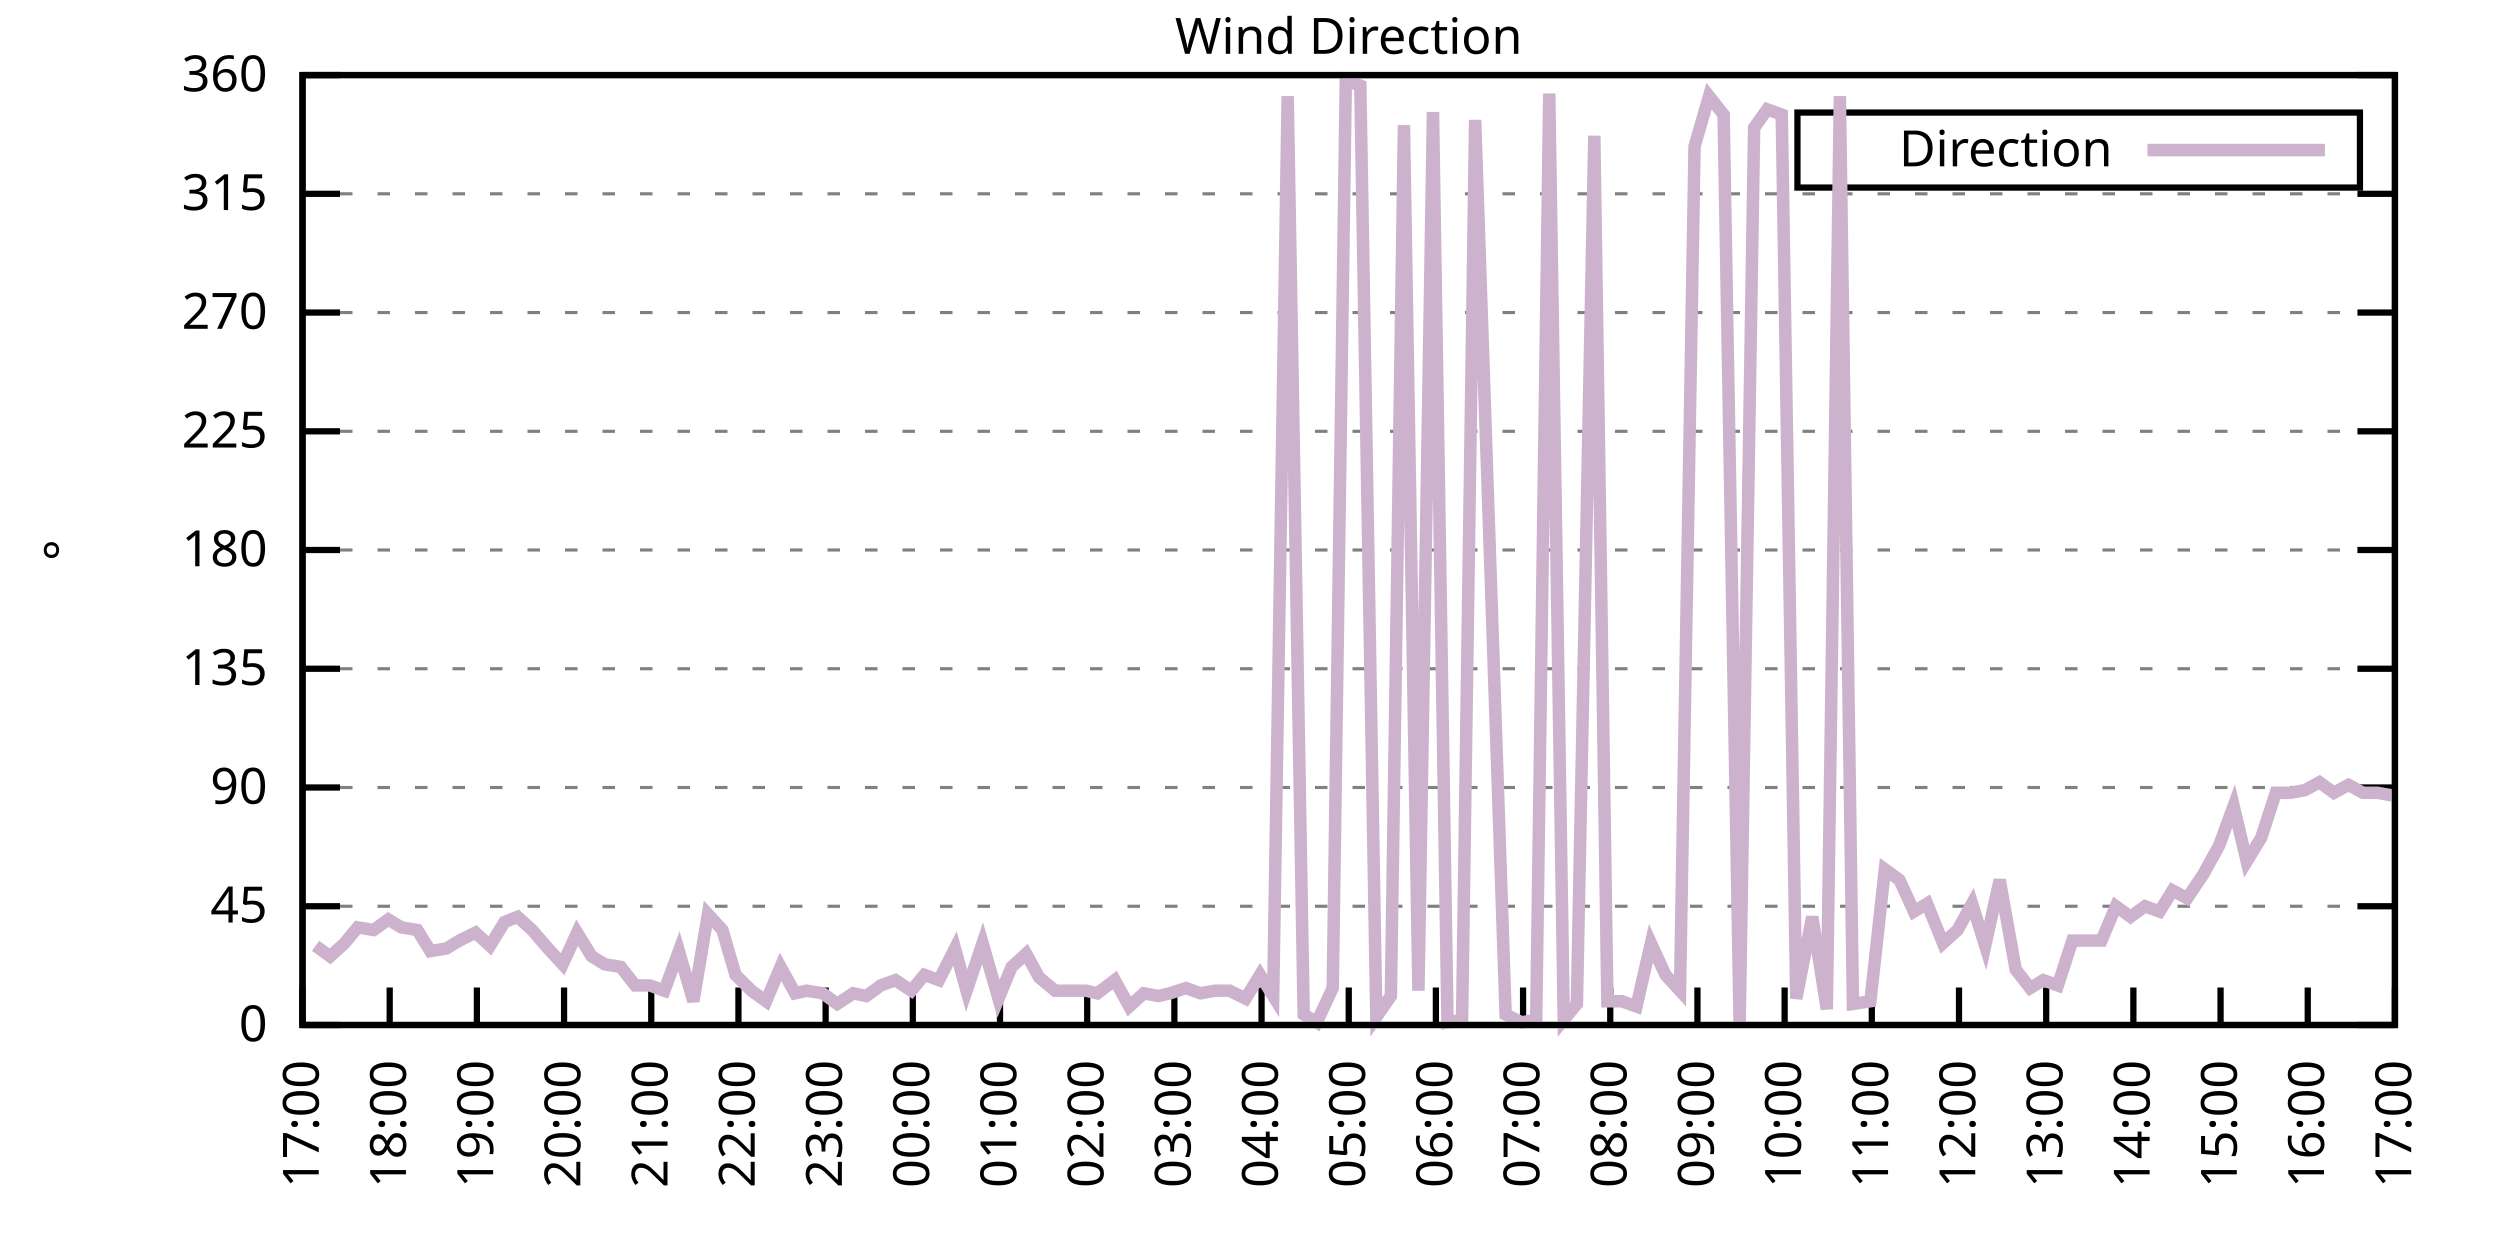
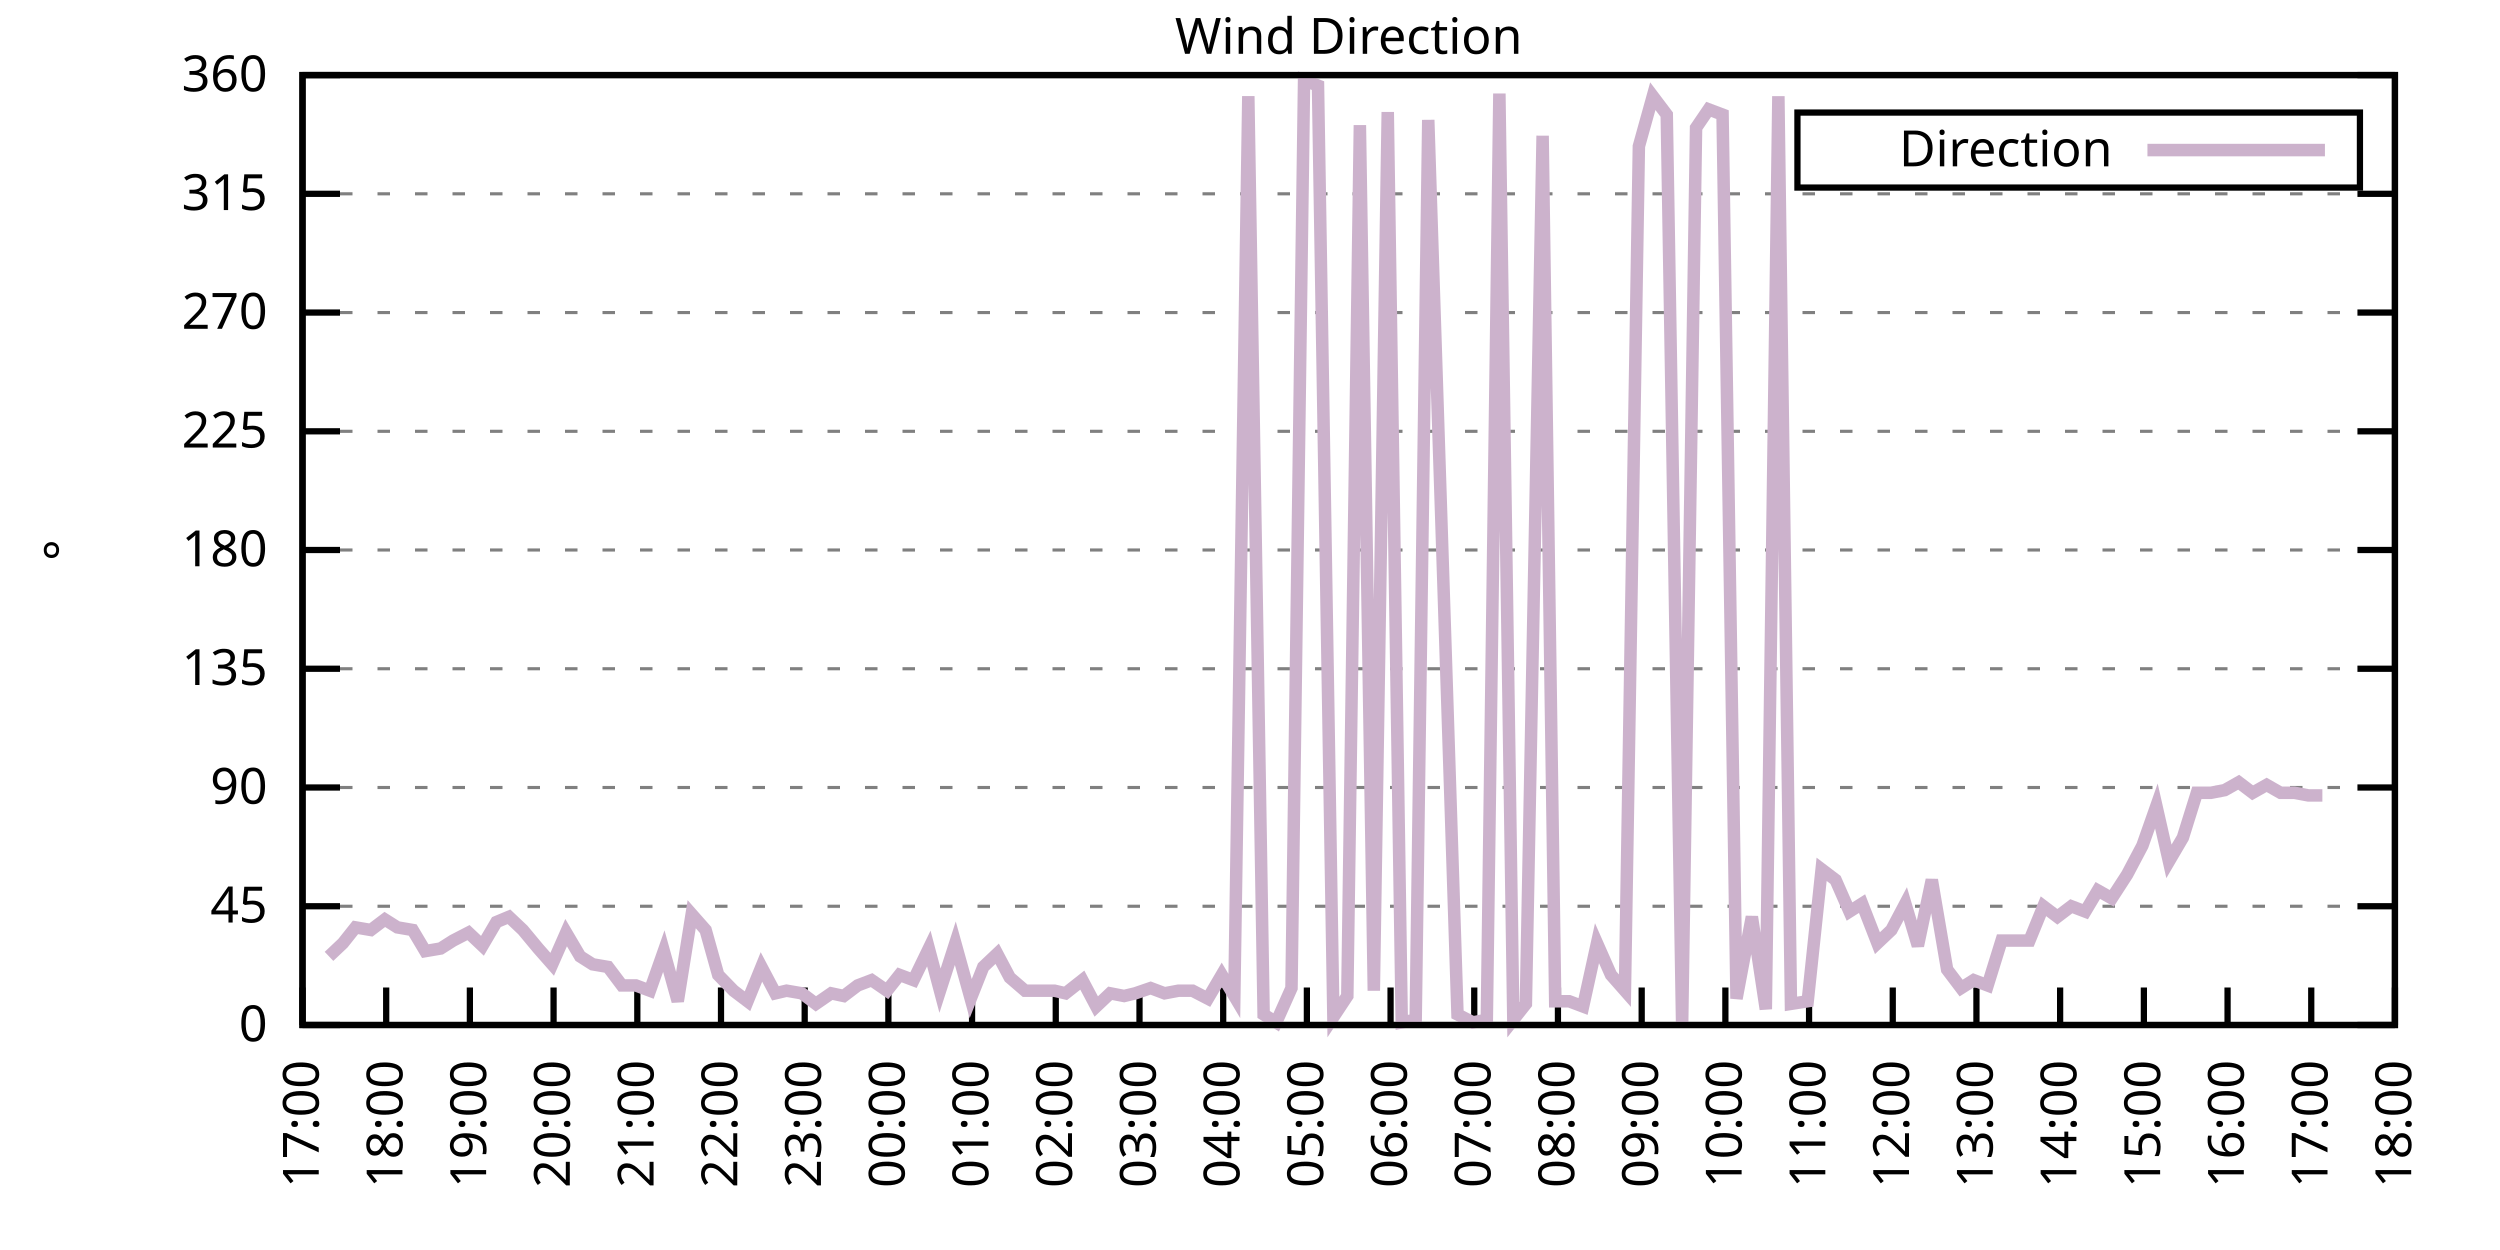
<svg xmlns="http://www.w3.org/2000/svg" xmlns:xlink="http://www.w3.org/1999/xlink" width="400" height="200" viewBox="0 0 400 200">
  <g id="gnuplot_canvas">
    <rect x="0" y="0" width="400" height="200" fill="none" />
    <defs>
      <circle id="gpDot" r="0.5" stroke-width="0.5" stroke="currentColor" />
      <path id="gpPt0" stroke-width="0.333" stroke="currentColor" d="M-1,0 h2 M0,-1 v2" />
      <path id="gpPt1" stroke-width="0.333" stroke="currentColor" d="M-1,-1 L1,1 M1,-1 L-1,1" />
      <path id="gpPt2" stroke-width="0.333" stroke="currentColor" d="M-1,0 L1,0 M0,-1 L0,1 M-1,-1 L1,1 M-1,1 L1,-1" />
      <rect id="gpPt3" stroke-width="0.333" stroke="currentColor" x="-1" y="-1" width="2" height="2" />
      <rect id="gpPt4" stroke-width="0.333" stroke="currentColor" fill="currentColor" x="-1" y="-1" width="2" height="2" />
      <circle id="gpPt5" stroke-width="0.333" stroke="currentColor" cx="0" cy="0" r="1" />
      <use xlink:href="#gpPt5" id="gpPt6" fill="currentColor" stroke="none" />
      <path id="gpPt7" stroke-width="0.333" stroke="currentColor" d="M0,-1.33 L-1.33,0.67 L1.33,0.67 z" />
      <use xlink:href="#gpPt7" id="gpPt8" fill="currentColor" stroke="none" />
      <use xlink:href="#gpPt7" id="gpPt9" stroke="currentColor" transform="rotate(180)" />
      <use xlink:href="#gpPt9" id="gpPt10" fill="currentColor" stroke="none" />
      <use xlink:href="#gpPt3" id="gpPt11" stroke="currentColor" transform="rotate(45)" />
      <use xlink:href="#gpPt11" id="gpPt12" fill="currentColor" stroke="none" />
      <path id="gpPt13" stroke-width="0.333" stroke="currentColor" d="M0,1.330 L1.265,0.411 L0.782,-1.067 L-0.782,-1.076 L-1.265,0.411 z" />
      <use xlink:href="#gpPt13" id="gpPt14" fill="currentColor" stroke="none" />
      <filter id="textbox" filterUnits="objectBoundingBox" x="0" y="0" height="1" width="1">
        <feFlood flood-color="white" flood-opacity="1" result="bgnd" />
        <feComposite in="SourceGraphic" in2="bgnd" operator="atop" />
      </filter>
      <filter id="greybox" filterUnits="objectBoundingBox" x="0" y="0" height="1" width="1">
        <feFlood flood-color="lightgrey" flood-opacity="1" result="grey" />
        <feComposite in="SourceGraphic" in2="grey" operator="atop" />
      </filter>
    </defs>
    <g fill="none" color="white" stroke="currentColor" stroke-width="1.00" stroke-linecap="butt" stroke-linejoin="miter">
</g>
    <g fill="none" color="black" stroke="currentColor" stroke-width="1.00" stroke-linecap="butt" stroke-linejoin="miter">
      <g stroke="none" shape-rendering="crispEdges">
        <polygon fill="rgb(255, 255, 255)" points="48.40,164.00 383.18,164.00 383.18,12.02 48.40,12.02 " />
      </g>
    </g>
    <g fill="none" color="black" stroke="currentColor" stroke-width="1.00" stroke-linecap="butt" stroke-linejoin="miter">
</g>
    <g fill="none" color="black" stroke="black" stroke-width="0.50" stroke-linecap="butt" stroke-linejoin="miter">
</g>
    <g fill="none" color="gray" stroke="currentColor" stroke-width="0.50" stroke-linecap="butt" stroke-linejoin="miter">
      <path stroke="gray" stroke-dasharray="2,4" class="gridline" d="M48.40,164.00 L383.19,164.00  " />
    </g>
    <g fill="none" color="gray" stroke="gray" stroke-width="1.00" stroke-linecap="butt" stroke-linejoin="miter">
</g>
    <g fill="none" color="black" stroke="currentColor" stroke-width="1.00" stroke-linecap="butt" stroke-linejoin="miter">
      <path stroke="black" d="M48.40,164.00 L54.40,164.00 M383.19,164.00 L377.19,164.00  " />
      <g transform="translate(42.80,166.60)" stroke="none" fill="black" font-family="Sans" font-size="8.00" text-anchor="end">
        <text>
          <tspan font-family="Sans"> 0</tspan>
        </text>
      </g>
    </g>
    <g fill="none" color="black" stroke="currentColor" stroke-width="1.00" stroke-linecap="butt" stroke-linejoin="miter">
</g>
    <g fill="none" color="black" stroke="black" stroke-width="0.50" stroke-linecap="butt" stroke-linejoin="miter">
</g>
    <g fill="none" color="gray" stroke="currentColor" stroke-width="0.50" stroke-linecap="butt" stroke-linejoin="miter">
      <path stroke="gray" stroke-dasharray="2,4" class="gridline" d="M48.40,145.00 L383.19,145.00  " />
    </g>
    <g fill="none" color="gray" stroke="gray" stroke-width="1.00" stroke-linecap="butt" stroke-linejoin="miter">
</g>
    <g fill="none" color="black" stroke="currentColor" stroke-width="1.00" stroke-linecap="butt" stroke-linejoin="miter">
      <path stroke="black" d="M48.40,145.00 L54.40,145.00 M383.19,145.00 L377.19,145.00  " />
      <g transform="translate(42.80,147.60)" stroke="none" fill="black" font-family="Sans" font-size="8.00" text-anchor="end">
        <text>
          <tspan font-family="Sans"> 45</tspan>
        </text>
      </g>
    </g>
    <g fill="none" color="black" stroke="currentColor" stroke-width="1.00" stroke-linecap="butt" stroke-linejoin="miter">
</g>
    <g fill="none" color="black" stroke="black" stroke-width="0.50" stroke-linecap="butt" stroke-linejoin="miter">
</g>
    <g fill="none" color="gray" stroke="currentColor" stroke-width="0.50" stroke-linecap="butt" stroke-linejoin="miter">
      <path stroke="gray" stroke-dasharray="2,4" class="gridline" d="M48.40,126.00 L383.19,126.00  " />
    </g>
    <g fill="none" color="gray" stroke="gray" stroke-width="1.00" stroke-linecap="butt" stroke-linejoin="miter">
</g>
    <g fill="none" color="black" stroke="currentColor" stroke-width="1.00" stroke-linecap="butt" stroke-linejoin="miter">
      <path stroke="black" d="M48.40,126.00 L54.40,126.00 M383.19,126.00 L377.19,126.00  " />
      <g transform="translate(42.80,128.60)" stroke="none" fill="black" font-family="Sans" font-size="8.00" text-anchor="end">
        <text>
          <tspan font-family="Sans"> 90</tspan>
        </text>
      </g>
    </g>
    <g fill="none" color="black" stroke="currentColor" stroke-width="1.00" stroke-linecap="butt" stroke-linejoin="miter">
</g>
    <g fill="none" color="black" stroke="black" stroke-width="0.50" stroke-linecap="butt" stroke-linejoin="miter">
</g>
    <g fill="none" color="gray" stroke="currentColor" stroke-width="0.50" stroke-linecap="butt" stroke-linejoin="miter">
      <path stroke="gray" stroke-dasharray="2,4" class="gridline" d="M48.40,107.00 L383.19,107.00  " />
    </g>
    <g fill="none" color="gray" stroke="gray" stroke-width="1.00" stroke-linecap="butt" stroke-linejoin="miter">
</g>
    <g fill="none" color="black" stroke="currentColor" stroke-width="1.00" stroke-linecap="butt" stroke-linejoin="miter">
      <path stroke="black" d="M48.40,107.00 L54.40,107.00 M383.19,107.00 L377.19,107.00  " />
      <g transform="translate(42.80,109.60)" stroke="none" fill="black" font-family="Sans" font-size="8.00" text-anchor="end">
        <text>
          <tspan font-family="Sans"> 135</tspan>
        </text>
      </g>
    </g>
    <g fill="none" color="black" stroke="currentColor" stroke-width="1.00" stroke-linecap="butt" stroke-linejoin="miter">
</g>
    <g fill="none" color="black" stroke="black" stroke-width="0.50" stroke-linecap="butt" stroke-linejoin="miter">
</g>
    <g fill="none" color="gray" stroke="currentColor" stroke-width="0.50" stroke-linecap="butt" stroke-linejoin="miter">
      <path stroke="gray" stroke-dasharray="2,4" class="gridline" d="M48.40,88.00 L383.19,88.00  " />
    </g>
    <g fill="none" color="gray" stroke="gray" stroke-width="1.00" stroke-linecap="butt" stroke-linejoin="miter">
</g>
    <g fill="none" color="black" stroke="currentColor" stroke-width="1.00" stroke-linecap="butt" stroke-linejoin="miter">
      <path stroke="black" d="M48.40,88.00 L54.40,88.00 M383.19,88.00 L377.19,88.00  " />
      <g transform="translate(42.80,90.60)" stroke="none" fill="black" font-family="Sans" font-size="8.00" text-anchor="end">
        <text>
          <tspan font-family="Sans"> 180</tspan>
        </text>
      </g>
    </g>
    <g fill="none" color="black" stroke="currentColor" stroke-width="1.00" stroke-linecap="butt" stroke-linejoin="miter">
</g>
    <g fill="none" color="black" stroke="black" stroke-width="0.50" stroke-linecap="butt" stroke-linejoin="miter">
</g>
    <g fill="none" color="gray" stroke="currentColor" stroke-width="0.50" stroke-linecap="butt" stroke-linejoin="miter">
      <path stroke="gray" stroke-dasharray="2,4" class="gridline" d="M48.40,69.01 L383.19,69.01  " />
    </g>
    <g fill="none" color="gray" stroke="gray" stroke-width="1.00" stroke-linecap="butt" stroke-linejoin="miter">
</g>
    <g fill="none" color="black" stroke="currentColor" stroke-width="1.00" stroke-linecap="butt" stroke-linejoin="miter">
      <path stroke="black" d="M48.40,69.01 L54.40,69.01 M383.19,69.01 L377.19,69.01  " />
      <g transform="translate(42.80,71.61)" stroke="none" fill="black" font-family="Sans" font-size="8.00" text-anchor="end">
        <text>
          <tspan font-family="Sans"> 225</tspan>
        </text>
      </g>
    </g>
    <g fill="none" color="black" stroke="currentColor" stroke-width="1.00" stroke-linecap="butt" stroke-linejoin="miter">
</g>
    <g fill="none" color="black" stroke="black" stroke-width="0.50" stroke-linecap="butt" stroke-linejoin="miter">
</g>
    <g fill="none" color="gray" stroke="currentColor" stroke-width="0.50" stroke-linecap="butt" stroke-linejoin="miter">
      <path stroke="gray" stroke-dasharray="2,4" class="gridline" d="M48.40,50.01 L383.19,50.01  " />
    </g>
    <g fill="none" color="gray" stroke="gray" stroke-width="1.00" stroke-linecap="butt" stroke-linejoin="miter">
</g>
    <g fill="none" color="black" stroke="currentColor" stroke-width="1.00" stroke-linecap="butt" stroke-linejoin="miter">
      <path stroke="black" d="M48.40,50.01 L54.40,50.01 M383.19,50.01 L377.19,50.01  " />
      <g transform="translate(42.80,52.61)" stroke="none" fill="black" font-family="Sans" font-size="8.00" text-anchor="end">
        <text>
          <tspan font-family="Sans"> 270</tspan>
        </text>
      </g>
    </g>
    <g fill="none" color="black" stroke="currentColor" stroke-width="1.00" stroke-linecap="butt" stroke-linejoin="miter">
</g>
    <g fill="none" color="black" stroke="black" stroke-width="0.50" stroke-linecap="butt" stroke-linejoin="miter">
</g>
    <g fill="none" color="gray" stroke="currentColor" stroke-width="0.50" stroke-linecap="butt" stroke-linejoin="miter">
      <path stroke="gray" stroke-dasharray="2,4" class="gridline" d="M48.40,31.01 L383.19,31.01  " />
    </g>
    <g fill="none" color="gray" stroke="gray" stroke-width="1.00" stroke-linecap="butt" stroke-linejoin="miter">
</g>
    <g fill="none" color="black" stroke="currentColor" stroke-width="1.00" stroke-linecap="butt" stroke-linejoin="miter">
      <path stroke="black" d="M48.40,31.01 L54.40,31.01 M383.19,31.01 L377.19,31.01  " />
      <g transform="translate(42.80,33.61)" stroke="none" fill="black" font-family="Sans" font-size="8.00" text-anchor="end">
        <text>
          <tspan font-family="Sans"> 315</tspan>
        </text>
      </g>
    </g>
    <g fill="none" color="black" stroke="currentColor" stroke-width="1.00" stroke-linecap="butt" stroke-linejoin="miter">
</g>
    <g fill="none" color="black" stroke="black" stroke-width="0.50" stroke-linecap="butt" stroke-linejoin="miter">
</g>
    <g fill="none" color="gray" stroke="currentColor" stroke-width="0.50" stroke-linecap="butt" stroke-linejoin="miter">
      <path stroke="gray" stroke-dasharray="2,4" class="gridline" d="M48.40,12.01 L383.19,12.01  " />
    </g>
    <g fill="none" color="gray" stroke="gray" stroke-width="1.00" stroke-linecap="butt" stroke-linejoin="miter">
</g>
    <g fill="none" color="black" stroke="currentColor" stroke-width="1.00" stroke-linecap="butt" stroke-linejoin="miter">
      <path stroke="black" d="M48.40,12.01 L54.40,12.01 M383.19,12.01 L377.19,12.01  " />
      <g transform="translate(42.80,14.61)" stroke="none" fill="black" font-family="Sans" font-size="8.00" text-anchor="end">
        <text>
          <tspan font-family="Sans"> 360</tspan>
        </text>
      </g>
    </g>
    <g fill="none" color="black" stroke="currentColor" stroke-width="1.00" stroke-linecap="butt" stroke-linejoin="miter">
      <path stroke="black" d="M48.40,164.00 L48.40,158.00  " />
      <g transform="translate(51.00,169.60) rotate(270.00)" stroke="none" fill="black" font-family="Sans" font-size="8.00" text-anchor="end">
        <text>
          <tspan font-family="Sans">17:00</tspan>
        </text>
      </g>
    </g>
    <g fill="none" color="black" stroke="currentColor" stroke-width="1.00" stroke-linecap="butt" stroke-linejoin="miter">
-       <path stroke="black" d="M62.35,164.00 L62.35,158.00  " />
-       <g transform="translate(64.95,169.60) rotate(270.00)" stroke="none" fill="black" font-family="Sans" font-size="8.00" text-anchor="end">
+       <path stroke="black" d="M61.79,164.00 L61.79,158.00  " />
+       <g transform="translate(64.39,169.60) rotate(270.00)" stroke="none" fill="black" font-family="Sans" font-size="8.00" text-anchor="end">
        <text>
          <tspan font-family="Sans">18:00</tspan>
        </text>
      </g>
    </g>
    <g fill="none" color="black" stroke="currentColor" stroke-width="1.00" stroke-linecap="butt" stroke-linejoin="miter">
-       <path stroke="black" d="M76.30,164.00 L76.30,158.00  " />
-       <g transform="translate(78.90,169.60) rotate(270.00)" stroke="none" fill="black" font-family="Sans" font-size="8.00" text-anchor="end">
+       <path stroke="black" d="M75.18,164.00 L75.18,158.00  " />
+       <g transform="translate(77.78,169.60) rotate(270.00)" stroke="none" fill="black" font-family="Sans" font-size="8.00" text-anchor="end">
        <text>
          <tspan font-family="Sans">19:00</tspan>
        </text>
      </g>
    </g>
    <g fill="none" color="black" stroke="currentColor" stroke-width="1.00" stroke-linecap="butt" stroke-linejoin="miter">
-       <path stroke="black" d="M90.25,164.00 L90.25,158.00  " />
-       <g transform="translate(92.85,169.60) rotate(270.00)" stroke="none" fill="black" font-family="Sans" font-size="8.00" text-anchor="end">
+       <path stroke="black" d="M88.57,164.00 L88.57,158.00  " />
+       <g transform="translate(91.17,169.60) rotate(270.00)" stroke="none" fill="black" font-family="Sans" font-size="8.00" text-anchor="end">
        <text>
          <tspan font-family="Sans">20:00</tspan>
        </text>
      </g>
    </g>
    <g fill="none" color="black" stroke="currentColor" stroke-width="1.00" stroke-linecap="butt" stroke-linejoin="miter">
-       <path stroke="black" d="M104.20,164.00 L104.20,158.00  " />
-       <g transform="translate(106.80,169.60) rotate(270.00)" stroke="none" fill="black" font-family="Sans" font-size="8.00" text-anchor="end">
+       <path stroke="black" d="M101.97,164.00 L101.97,158.00  " />
+       <g transform="translate(104.57,169.60) rotate(270.00)" stroke="none" fill="black" font-family="Sans" font-size="8.00" text-anchor="end">
        <text>
          <tspan font-family="Sans">21:00</tspan>
        </text>
      </g>
    </g>
    <g fill="none" color="black" stroke="currentColor" stroke-width="1.00" stroke-linecap="butt" stroke-linejoin="miter">
-       <path stroke="black" d="M118.15,164.00 L118.15,158.00  " />
-       <g transform="translate(120.75,169.60) rotate(270.00)" stroke="none" fill="black" font-family="Sans" font-size="8.00" text-anchor="end">
+       <path stroke="black" d="M115.36,164.00 L115.36,158.00  " />
+       <g transform="translate(117.96,169.60) rotate(270.00)" stroke="none" fill="black" font-family="Sans" font-size="8.00" text-anchor="end">
        <text>
          <tspan font-family="Sans">22:00</tspan>
        </text>
      </g>
    </g>
    <g fill="none" color="black" stroke="currentColor" stroke-width="1.00" stroke-linecap="butt" stroke-linejoin="miter">
-       <path stroke="black" d="M132.10,164.00 L132.10,158.00  " />
-       <g transform="translate(134.70,169.60) rotate(270.00)" stroke="none" fill="black" font-family="Sans" font-size="8.00" text-anchor="end">
+       <path stroke="black" d="M128.75,164.00 L128.75,158.00  " />
+       <g transform="translate(131.35,169.60) rotate(270.00)" stroke="none" fill="black" font-family="Sans" font-size="8.00" text-anchor="end">
        <text>
          <tspan font-family="Sans">23:00</tspan>
        </text>
      </g>
    </g>
    <g fill="none" color="black" stroke="currentColor" stroke-width="1.00" stroke-linecap="butt" stroke-linejoin="miter">
-       <path stroke="black" d="M146.05,164.00 L146.05,158.00  " />
-       <g transform="translate(148.65,169.60) rotate(270.00)" stroke="none" fill="black" font-family="Sans" font-size="8.00" text-anchor="end">
+       <path stroke="black" d="M142.14,164.00 L142.14,158.00  " />
+       <g transform="translate(144.74,169.60) rotate(270.00)" stroke="none" fill="black" font-family="Sans" font-size="8.00" text-anchor="end">
        <text>
          <tspan font-family="Sans">00:00</tspan>
        </text>
      </g>
    </g>
    <g fill="none" color="black" stroke="currentColor" stroke-width="1.00" stroke-linecap="butt" stroke-linejoin="miter">
-       <path stroke="black" d="M160.00,164.00 L160.00,158.00  " />
-       <g transform="translate(162.60,169.60) rotate(270.00)" stroke="none" fill="black" font-family="Sans" font-size="8.00" text-anchor="end">
+       <path stroke="black" d="M155.53,164.00 L155.53,158.00  " />
+       <g transform="translate(158.13,169.60) rotate(270.00)" stroke="none" fill="black" font-family="Sans" font-size="8.00" text-anchor="end">
        <text>
          <tspan font-family="Sans">01:00</tspan>
        </text>
      </g>
    </g>
    <g fill="none" color="black" stroke="currentColor" stroke-width="1.00" stroke-linecap="butt" stroke-linejoin="miter">
-       <path stroke="black" d="M173.95,164.00 L173.95,158.00  " />
-       <g transform="translate(176.55,169.60) rotate(270.00)" stroke="none" fill="black" font-family="Sans" font-size="8.00" text-anchor="end">
+       <path stroke="black" d="M168.92,164.00 L168.92,158.00  " />
+       <g transform="translate(171.52,169.60) rotate(270.00)" stroke="none" fill="black" font-family="Sans" font-size="8.00" text-anchor="end">
        <text>
          <tspan font-family="Sans">02:00</tspan>
        </text>
      </g>
    </g>
    <g fill="none" color="black" stroke="currentColor" stroke-width="1.00" stroke-linecap="butt" stroke-linejoin="miter">
-       <path stroke="black" d="M187.90,164.00 L187.90,158.00  " />
-       <g transform="translate(190.50,169.60) rotate(270.00)" stroke="none" fill="black" font-family="Sans" font-size="8.00" text-anchor="end">
+       <path stroke="black" d="M182.32,164.00 L182.32,158.00  " />
+       <g transform="translate(184.92,169.60) rotate(270.00)" stroke="none" fill="black" font-family="Sans" font-size="8.00" text-anchor="end">
        <text>
          <tspan font-family="Sans">03:00</tspan>
        </text>
      </g>
    </g>
    <g fill="none" color="black" stroke="currentColor" stroke-width="1.00" stroke-linecap="butt" stroke-linejoin="miter">
-       <path stroke="black" d="M201.85,164.00 L201.85,158.00  " />
-       <g transform="translate(204.45,169.60) rotate(270.00)" stroke="none" fill="black" font-family="Sans" font-size="8.00" text-anchor="end">
+       <path stroke="black" d="M195.71,164.00 L195.71,158.00  " />
+       <g transform="translate(198.31,169.60) rotate(270.00)" stroke="none" fill="black" font-family="Sans" font-size="8.00" text-anchor="end">
        <text>
          <tspan font-family="Sans">04:00</tspan>
        </text>
      </g>
    </g>
    <g fill="none" color="black" stroke="currentColor" stroke-width="1.00" stroke-linecap="butt" stroke-linejoin="miter">
-       <path stroke="black" d="M215.80,164.00 L215.80,158.00  " />
-       <g transform="translate(218.40,169.60) rotate(270.00)" stroke="none" fill="black" font-family="Sans" font-size="8.00" text-anchor="end">
+       <path stroke="black" d="M209.10,164.00 L209.10,158.00  " />
+       <g transform="translate(211.70,169.60) rotate(270.00)" stroke="none" fill="black" font-family="Sans" font-size="8.00" text-anchor="end">
        <text>
          <tspan font-family="Sans">05:00</tspan>
        </text>
      </g>
    </g>
    <g fill="none" color="black" stroke="currentColor" stroke-width="1.00" stroke-linecap="butt" stroke-linejoin="miter">
-       <path stroke="black" d="M229.74,164.00 L229.74,158.00  " />
-       <g transform="translate(232.34,169.60) rotate(270.00)" stroke="none" fill="black" font-family="Sans" font-size="8.00" text-anchor="end">
+       <path stroke="black" d="M222.49,164.00 L222.49,158.00  " />
+       <g transform="translate(225.09,169.60) rotate(270.00)" stroke="none" fill="black" font-family="Sans" font-size="8.00" text-anchor="end">
        <text>
          <tspan font-family="Sans">06:00</tspan>
        </text>
      </g>
    </g>
    <g fill="none" color="black" stroke="currentColor" stroke-width="1.00" stroke-linecap="butt" stroke-linejoin="miter">
-       <path stroke="black" d="M243.69,164.00 L243.69,158.00  " />
-       <g transform="translate(246.29,169.60) rotate(270.00)" stroke="none" fill="black" font-family="Sans" font-size="8.00" text-anchor="end">
+       <path stroke="black" d="M235.88,164.00 L235.88,158.00  " />
+       <g transform="translate(238.48,169.60) rotate(270.00)" stroke="none" fill="black" font-family="Sans" font-size="8.00" text-anchor="end">
        <text>
          <tspan font-family="Sans">07:00</tspan>
        </text>
      </g>
    </g>
    <g fill="none" color="black" stroke="currentColor" stroke-width="1.00" stroke-linecap="butt" stroke-linejoin="miter">
-       <path stroke="black" d="M257.64,164.00 L257.64,158.00  " />
-       <g transform="translate(260.24,169.60) rotate(270.00)" stroke="none" fill="black" font-family="Sans" font-size="8.00" text-anchor="end">
+       <path stroke="black" d="M249.27,164.00 L249.27,158.00  " />
+       <g transform="translate(251.87,169.60) rotate(270.00)" stroke="none" fill="black" font-family="Sans" font-size="8.00" text-anchor="end">
        <text>
          <tspan font-family="Sans">08:00</tspan>
        </text>
      </g>
    </g>
    <g fill="none" color="black" stroke="currentColor" stroke-width="1.00" stroke-linecap="butt" stroke-linejoin="miter">
-       <path stroke="black" d="M271.59,164.00 L271.59,158.00  " />
-       <g transform="translate(274.19,169.60) rotate(270.00)" stroke="none" fill="black" font-family="Sans" font-size="8.00" text-anchor="end">
+       <path stroke="black" d="M262.67,164.00 L262.67,158.00  " />
+       <g transform="translate(265.27,169.60) rotate(270.00)" stroke="none" fill="black" font-family="Sans" font-size="8.00" text-anchor="end">
        <text>
          <tspan font-family="Sans">09:00</tspan>
        </text>
      </g>
    </g>
    <g fill="none" color="black" stroke="currentColor" stroke-width="1.00" stroke-linecap="butt" stroke-linejoin="miter">
-       <path stroke="black" d="M285.54,164.00 L285.54,158.00  " />
-       <g transform="translate(288.14,169.60) rotate(270.00)" stroke="none" fill="black" font-family="Sans" font-size="8.00" text-anchor="end">
+       <path stroke="black" d="M276.06,164.00 L276.06,158.00  " />
+       <g transform="translate(278.66,169.60) rotate(270.00)" stroke="none" fill="black" font-family="Sans" font-size="8.00" text-anchor="end">
        <text>
          <tspan font-family="Sans">10:00</tspan>
        </text>
      </g>
    </g>
    <g fill="none" color="black" stroke="currentColor" stroke-width="1.00" stroke-linecap="butt" stroke-linejoin="miter">
-       <path stroke="black" d="M299.49,164.00 L299.49,158.00  " />
-       <g transform="translate(302.09,169.60) rotate(270.00)" stroke="none" fill="black" font-family="Sans" font-size="8.00" text-anchor="end">
+       <path stroke="black" d="M289.45,164.00 L289.45,158.00  " />
+       <g transform="translate(292.05,169.60) rotate(270.00)" stroke="none" fill="black" font-family="Sans" font-size="8.00" text-anchor="end">
        <text>
          <tspan font-family="Sans">11:00</tspan>
        </text>
      </g>
    </g>
    <g fill="none" color="black" stroke="currentColor" stroke-width="1.00" stroke-linecap="butt" stroke-linejoin="miter">
-       <path stroke="black" d="M313.44,164.00 L313.44,158.00  " />
-       <g transform="translate(316.04,169.60) rotate(270.00)" stroke="none" fill="black" font-family="Sans" font-size="8.00" text-anchor="end">
+       <path stroke="black" d="M302.84,164.00 L302.84,158.00  " />
+       <g transform="translate(305.44,169.60) rotate(270.00)" stroke="none" fill="black" font-family="Sans" font-size="8.00" text-anchor="end">
        <text>
          <tspan font-family="Sans">12:00</tspan>
        </text>
      </g>
    </g>
    <g fill="none" color="black" stroke="currentColor" stroke-width="1.00" stroke-linecap="butt" stroke-linejoin="miter">
-       <path stroke="black" d="M327.39,164.00 L327.39,158.00  " />
-       <g transform="translate(329.99,169.60) rotate(270.00)" stroke="none" fill="black" font-family="Sans" font-size="8.00" text-anchor="end">
+       <path stroke="black" d="M316.23,164.00 L316.23,158.00  " />
+       <g transform="translate(318.83,169.60) rotate(270.00)" stroke="none" fill="black" font-family="Sans" font-size="8.00" text-anchor="end">
        <text>
          <tspan font-family="Sans">13:00</tspan>
        </text>
      </g>
    </g>
    <g fill="none" color="black" stroke="currentColor" stroke-width="1.00" stroke-linecap="butt" stroke-linejoin="miter">
-       <path stroke="black" d="M341.34,164.00 L341.34,158.00  " />
-       <g transform="translate(343.94,169.60) rotate(270.00)" stroke="none" fill="black" font-family="Sans" font-size="8.00" text-anchor="end">
+       <path stroke="black" d="M329.62,164.00 L329.62,158.00  " />
+       <g transform="translate(332.22,169.60) rotate(270.00)" stroke="none" fill="black" font-family="Sans" font-size="8.00" text-anchor="end">
        <text>
          <tspan font-family="Sans">14:00</tspan>
        </text>
      </g>
    </g>
    <g fill="none" color="black" stroke="currentColor" stroke-width="1.00" stroke-linecap="butt" stroke-linejoin="miter">
-       <path stroke="black" d="M355.29,164.00 L355.29,158.00  " />
-       <g transform="translate(357.89,169.60) rotate(270.00)" stroke="none" fill="black" font-family="Sans" font-size="8.00" text-anchor="end">
+       <path stroke="black" d="M343.02,164.00 L343.02,158.00  " />
+       <g transform="translate(345.62,169.60) rotate(270.00)" stroke="none" fill="black" font-family="Sans" font-size="8.00" text-anchor="end">
        <text>
          <tspan font-family="Sans">15:00</tspan>
        </text>
      </g>
    </g>
    <g fill="none" color="black" stroke="currentColor" stroke-width="1.00" stroke-linecap="butt" stroke-linejoin="miter">
-       <path stroke="black" d="M369.24,164.00 L369.24,158.00  " />
-       <g transform="translate(371.84,169.60) rotate(270.00)" stroke="none" fill="black" font-family="Sans" font-size="8.00" text-anchor="end">
+       <path stroke="black" d="M356.41,164.00 L356.41,158.00  " />
+       <g transform="translate(359.01,169.60) rotate(270.00)" stroke="none" fill="black" font-family="Sans" font-size="8.00" text-anchor="end">
        <text>
          <tspan font-family="Sans">16:00</tspan>
+         </text>
+       </g>
+     </g>
+     <g fill="none" color="black" stroke="currentColor" stroke-width="1.00" stroke-linecap="butt" stroke-linejoin="miter">
+       <path stroke="black" d="M369.80,164.00 L369.80,158.00  " />
+       <g transform="translate(372.40,169.60) rotate(270.00)" stroke="none" fill="black" font-family="Sans" font-size="8.00" text-anchor="end">
+         <text>
+           <tspan font-family="Sans">17:00</tspan>
        </text>
      </g>
    </g>
    <g fill="none" color="black" stroke="currentColor" stroke-width="1.00" stroke-linecap="butt" stroke-linejoin="miter">
      <path stroke="black" d="M383.19,164.00 L383.19,158.00  " />
      <g transform="translate(385.79,169.60) rotate(270.00)" stroke="none" fill="black" font-family="Sans" font-size="8.00" text-anchor="end">
        <text>
-           <tspan font-family="Sans">17:00</tspan>
+           <tspan font-family="Sans">18:00</tspan>
        </text>
      </g>
    </g>
    <g fill="none" color="black" stroke="currentColor" stroke-width="1.00" stroke-linecap="butt" stroke-linejoin="miter">
</g>
    <g fill="none" color="black" stroke="currentColor" stroke-width="1.00" stroke-linecap="butt" stroke-linejoin="miter">
      <path stroke="black" d="M48.40,12.01 L48.40,164.00 L383.19,164.00 L383.19,12.01 L48.40,12.01 Z  " />
    </g>
    <g fill="none" color="black" stroke="currentColor" stroke-width="1.00" stroke-linecap="butt" stroke-linejoin="miter">
</g>
    <g fill="none" color="black" stroke="currentColor" stroke-width="1.00" stroke-linecap="butt" stroke-linejoin="miter">
      <path stroke="black" d="M287.59,30.01 L287.59,18.01 L377.59,18.01 L377.59,30.01 L287.59,30.01 Z  " />
    </g>
    <g id="Wind_direction_plot_1">
      <g fill="none" color="white" stroke="black" stroke-width="2.00" stroke-linecap="butt" stroke-linejoin="miter">
</g>
      <g fill="none" color="black" stroke="currentColor" stroke-width="2.00" stroke-linecap="butt" stroke-linejoin="miter">
        <g transform="translate(337.99,26.61)" stroke="none" fill="black" font-family="Sans" font-size="8.00" text-anchor="end">
          <text>
            <tspan font-family="Sans">Direction</tspan>
          </text>
        </g>
      </g>
      <g fill="none" color="black" stroke="currentColor" stroke-width="2.00" stroke-linecap="butt" stroke-linejoin="miter">
-         <path stroke="rgb(204, 178, 204)" d="M343.59,24.01 L371.99,24.01 M50.49,151.33 L52.82,153.02 L55.14,150.91 L57.23,148.38 L59.79,148.80 L62.12,147.11   L64.21,148.38 L66.77,148.80 L68.86,152.18 L71.42,151.76 L73.51,150.49 L76.07,149.22 L78.39,151.33 L80.72,147.53   L82.81,146.69 L85.13,148.80 L87.69,151.76 L90.02,154.29 L92.34,149.22 L94.67,153.02 L96.76,154.29 L99.32,154.71   L101.64,157.67 L103.97,157.67 L106.29,158.51 L108.62,152.18 L110.94,160.20 L113.27,146.27 L115.59,148.80 L117.68,155.98   L120.24,158.51 L122.57,160.20 L124.89,154.71 L127.22,158.93 L129.08,158.51 L131.63,158.93 L133.96,160.62 L136.51,158.93   L138.61,159.36 L140.93,157.67 L143.26,156.82 L145.81,158.51 L147.91,155.98 L150.23,156.82 L152.79,151.76 L154.65,158.51   L157.21,150.91 L159.76,159.78 L161.86,154.71 L164.18,152.60 L166.27,156.40 L168.83,158.51 L171.39,158.51 L173.71,158.51   L175.57,158.93 L178.36,156.82 L180.69,161.04 L183.01,158.93 L185.34,159.36 L187.20,158.93 L189.76,158.09 L192.08,158.93   L194.41,158.51 L196.73,158.51 L199.29,159.78 L201.61,155.98 L203.71,159.36 L206.03,15.39 L208.59,162.31 L210.68,163.58   L213.24,158.09 L215.33,12.85 L217.65,13.70 L220.21,162.73 L222.54,159.36 L224.63,20.03 L226.95,158.51 L229.28,17.92   L231.60,163.58 L233.93,163.16 L236.02,19.19 L240.90,162.31 L243.46,163.58 L245.79,163.16 L247.88,14.97 L250.20,163.16   L252.30,160.62 L255.09,21.72 L257.18,160.20 L259.50,160.20 L261.83,161.04 L264.15,150.91 L266.48,155.98 L268.80,158.51   L271.13,23.41 L273.45,15.39 L275.78,18.34 L278.34,164.00 L280.66,20.45 L282.75,17.50 L285.08,18.34 L287.40,159.78   L289.96,146.69 L292.29,161.47 L294.38,15.39 L296.47,160.62 L299.26,160.20 L301.58,139.09 L303.91,140.78 L306.23,145.85   L308.33,144.58 L310.88,150.91 L313.21,148.80 L315.53,144.58 L317.63,151.33 L319.95,140.78 L322.51,155.13 L324.83,158.09   L326.93,156.82 L329.25,157.67 L331.58,150.49 L334.13,150.49 L336.23,150.49 L338.55,145.00 L340.88,146.69 L343.20,145.00   L345.53,145.85 L347.62,142.47 L349.94,143.73 L352.50,139.93 L355.06,135.29 L357.38,128.96 L359.48,137.82 L361.80,134.02   L364.13,126.85 L366.45,126.85 L368.78,126.42 L371.10,125.16 L373.43,126.85 L375.75,125.58 L378.08,126.85 L380.40,126.85   L382.73,127.27  " />
+         <path stroke="rgb(204, 178, 204)" d="M343.59,24.01 L371.99,24.01 M52.64,153.02 L54.87,150.91 L56.88,148.38 L59.34,148.80 L61.57,147.11 L63.58,148.38   L66.03,148.80 L68.04,152.18 L70.50,151.76 L72.50,150.49 L74.96,149.22 L77.19,151.33 L79.42,147.53 L81.43,146.69   L83.66,148.80 L86.12,151.76 L88.35,154.29 L90.58,149.22 L92.82,153.02 L94.82,154.29 L97.28,154.71 L99.51,157.67   L101.74,157.67 L103.98,158.51 L106.21,152.18 L108.44,160.20 L110.67,146.27 L112.90,148.80 L114.91,155.98 L117.37,158.51   L119.60,160.20 L121.83,154.71 L124.06,158.93 L125.85,158.51 L128.30,158.93 L130.54,160.62 L132.99,158.93 L135.00,159.36   L137.23,157.67 L139.46,156.82 L141.92,158.51 L143.93,155.98 L146.16,156.82 L148.61,151.76 L150.40,158.51 L152.85,150.91   L155.31,159.78 L157.32,154.71 L159.55,152.60 L161.56,156.40 L164.01,158.51 L166.47,158.51 L168.70,158.51 L170.49,158.93   L173.17,156.82 L175.40,161.04 L177.63,158.93 L179.86,159.36 L181.65,158.93 L184.10,158.09 L186.33,158.93 L188.57,158.51   L190.80,158.51 L193.25,159.78 L195.48,155.98 L197.49,159.36 L199.73,15.39 L202.18,162.31 L204.19,163.58 L206.64,158.09   L208.65,12.85 L210.88,13.70 L213.34,162.73 L215.57,159.36 L217.58,20.03 L219.81,158.51 L222.04,17.92 L224.28,163.58   L226.51,163.16 L228.52,19.19 L233.20,162.31 L235.66,163.58 L237.89,163.16 L239.90,14.97 L242.13,163.16 L244.14,160.62   L246.82,21.72 L248.83,160.20 L251.06,160.20 L253.29,161.04 L255.52,150.91 L257.76,155.98 L259.99,158.51 L262.22,23.41   L264.45,15.39 L266.68,18.34 L269.14,164.00 L271.37,20.45 L273.38,17.50 L275.61,18.34 L277.84,159.78 L280.30,146.69   L282.53,161.47 L284.54,15.39 L286.55,160.62 L289.23,160.20 L291.46,139.09 L293.69,140.78 L295.92,145.85 L297.93,144.58   L300.39,150.91 L302.62,148.80 L304.85,144.58 L306.86,151.33 L309.09,140.78 L311.54,155.13 L313.78,158.09 L315.79,156.82   L318.02,157.67 L320.25,150.49 L322.70,150.49 L324.71,150.49 L326.95,145.00 L329.18,146.69 L331.41,145.00 L333.64,145.85   L335.65,142.47 L337.88,143.73 L340.34,139.93 L342.79,135.29 L345.02,128.96 L347.03,137.82 L349.26,134.02 L351.50,126.85   L353.73,126.85 L355.96,126.42 L358.19,125.16 L360.42,126.85 L362.66,125.58 L364.89,126.85 L367.12,126.85 L369.35,127.27   L371.58,127.27  " />
      </g>
    </g>
    <g fill="none" color="black" stroke="currentColor" stroke-width="2.00" stroke-linecap="butt" stroke-linejoin="miter">
</g>
    <g fill="none" color="black" stroke="black" stroke-width="1.00" stroke-linecap="butt" stroke-linejoin="miter">
</g>
    <g fill="none" color="black" stroke="currentColor" stroke-width="1.00" stroke-linecap="butt" stroke-linejoin="miter">
      <path stroke="black" d="M48.40,12.01 L48.40,164.00 L383.19,164.00 L383.19,12.01 L48.40,12.01 Z  " />
      <g transform="translate(12.80,88.01) rotate(270.00)" stroke="none" fill="black" font-family="Sans" font-size="8.00" text-anchor="middle">
        <text>
          <tspan font-family="Sans">°</tspan>
        </text>
      </g>
    </g>
    <g fill="none" color="black" stroke="currentColor" stroke-width="1.00" stroke-linecap="butt" stroke-linejoin="miter">
</g>
    <g fill="none" color="black" stroke="currentColor" stroke-width="1.00" stroke-linecap="butt" stroke-linejoin="miter">
      <g transform="translate(215.79,8.61)" stroke="none" fill="black" font-family="Sans" font-size="8.00" text-anchor="middle">
        <text>
          <tspan font-family="Sans">Wind Direction</tspan>
        </text>
      </g>
    </g>
    <g fill="none" color="black" stroke="currentColor" stroke-width="1.00" stroke-linecap="butt" stroke-linejoin="miter">
</g>
  </g>
</svg>
